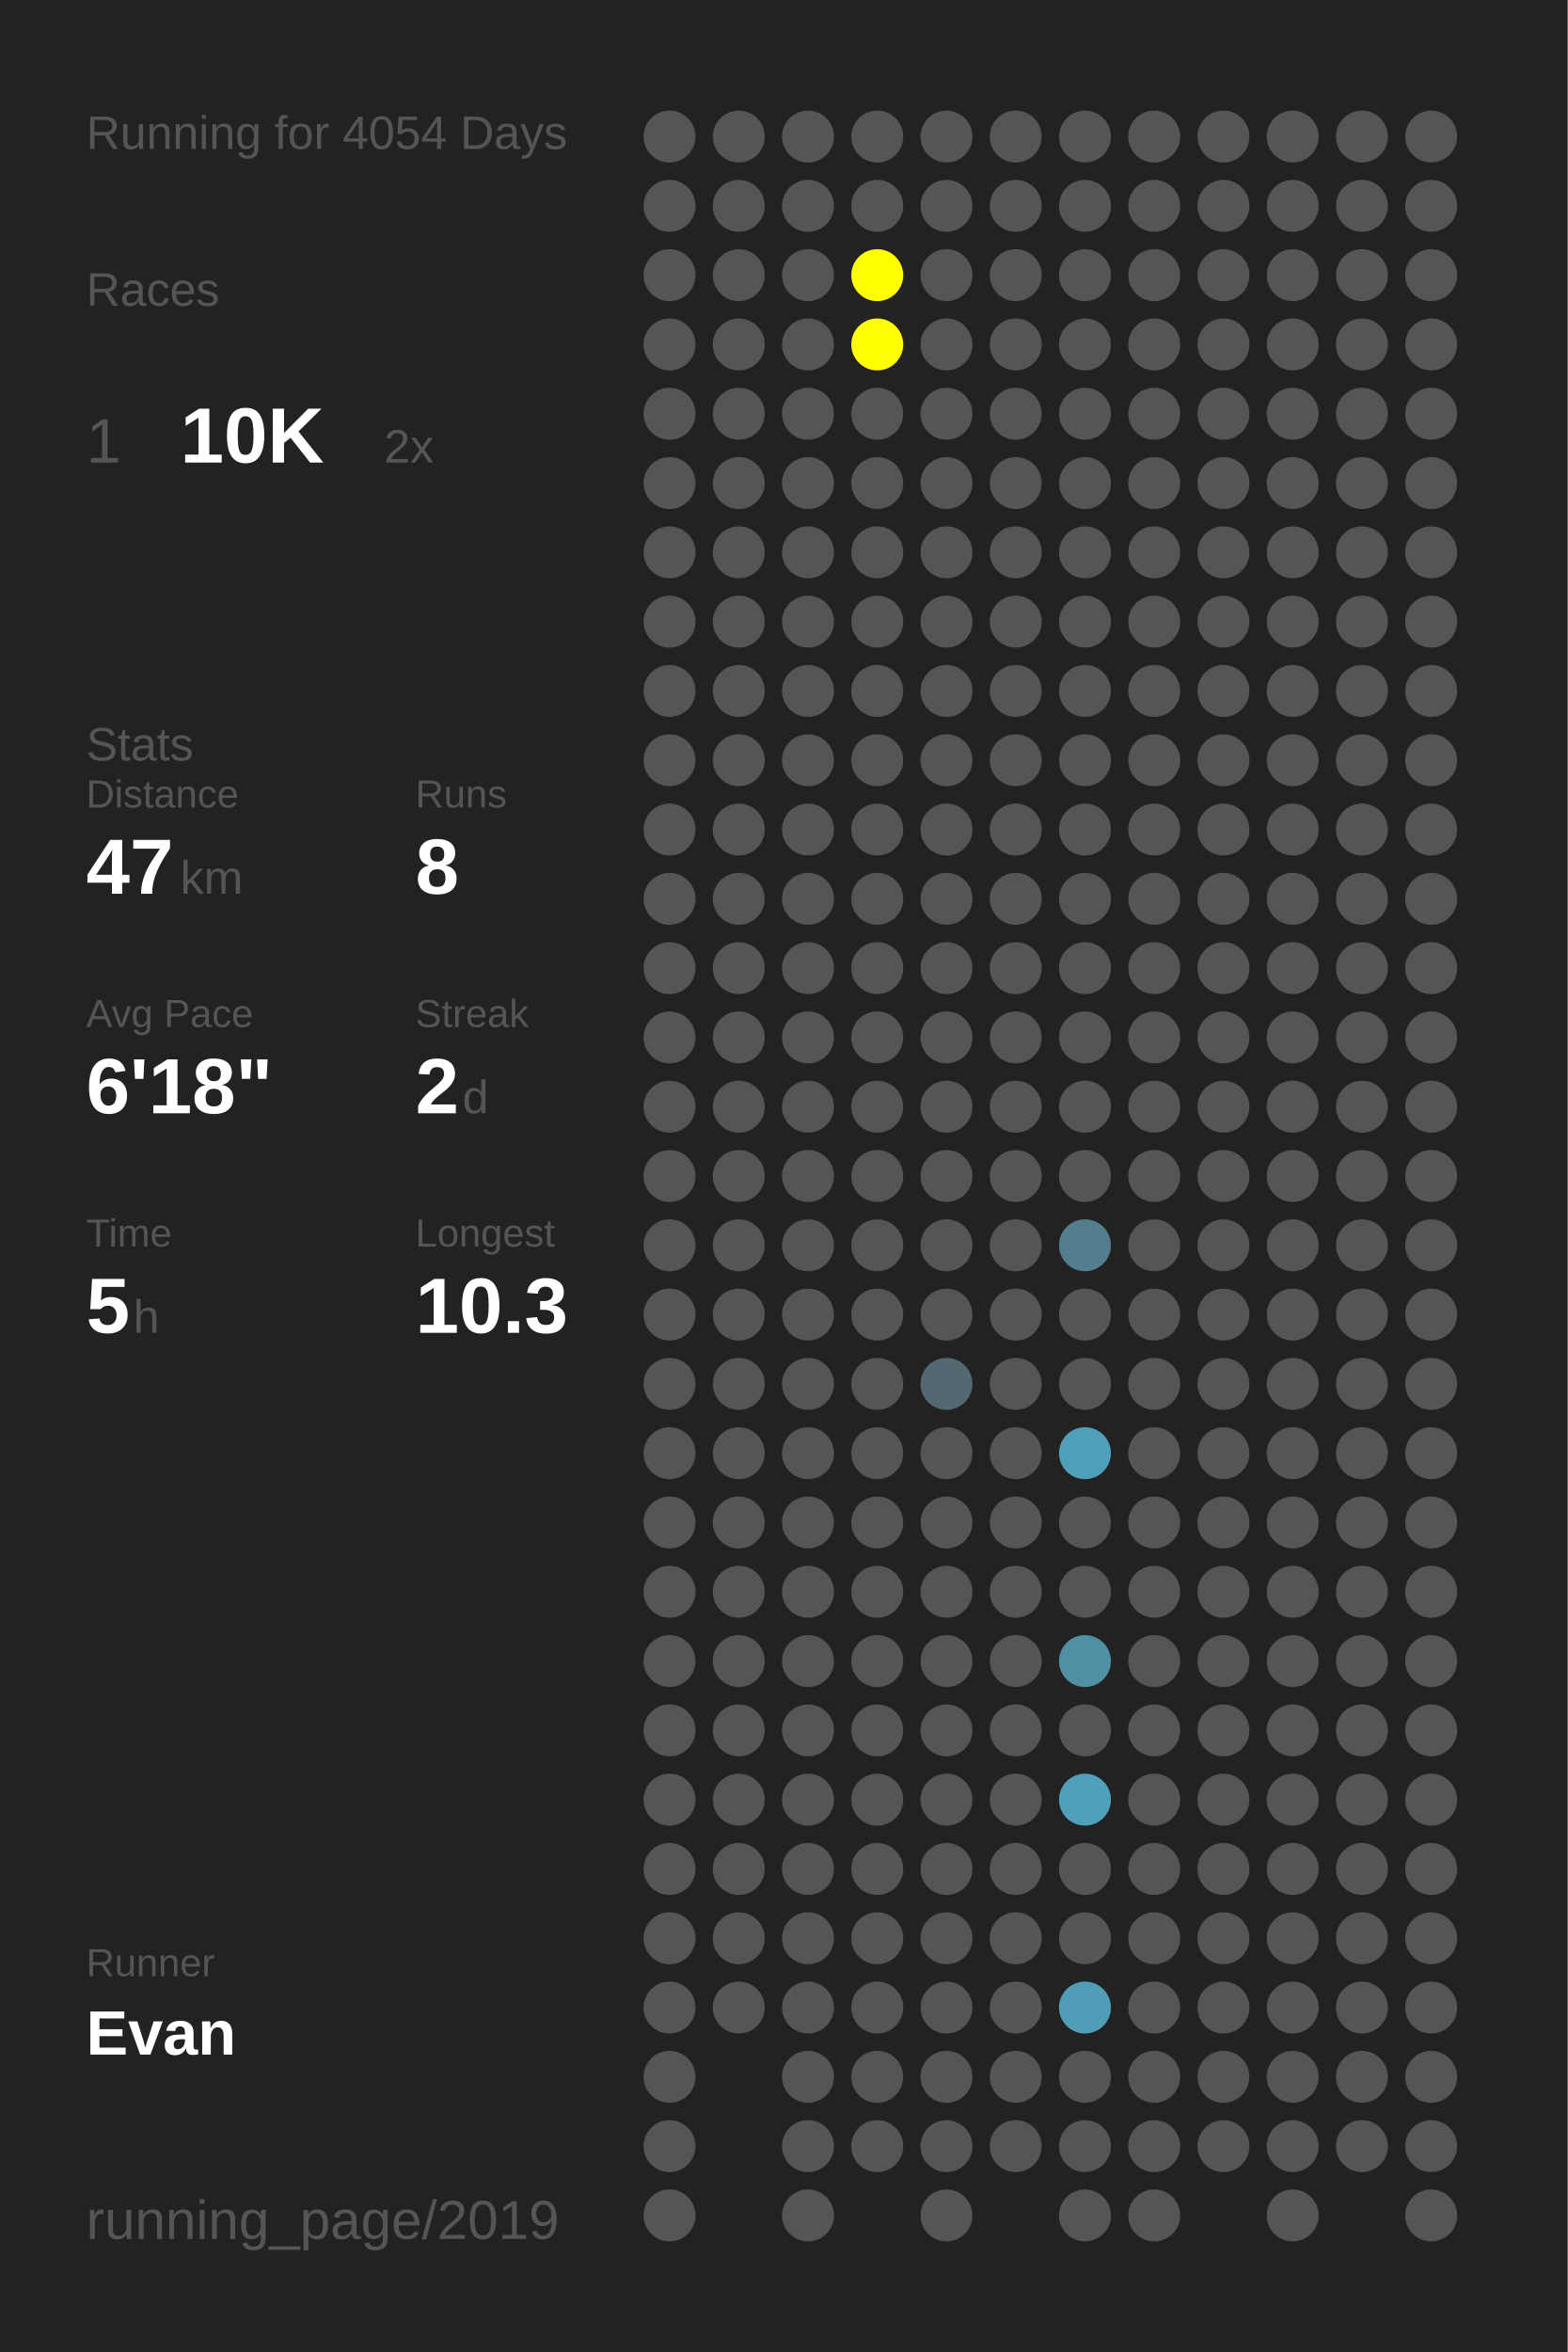
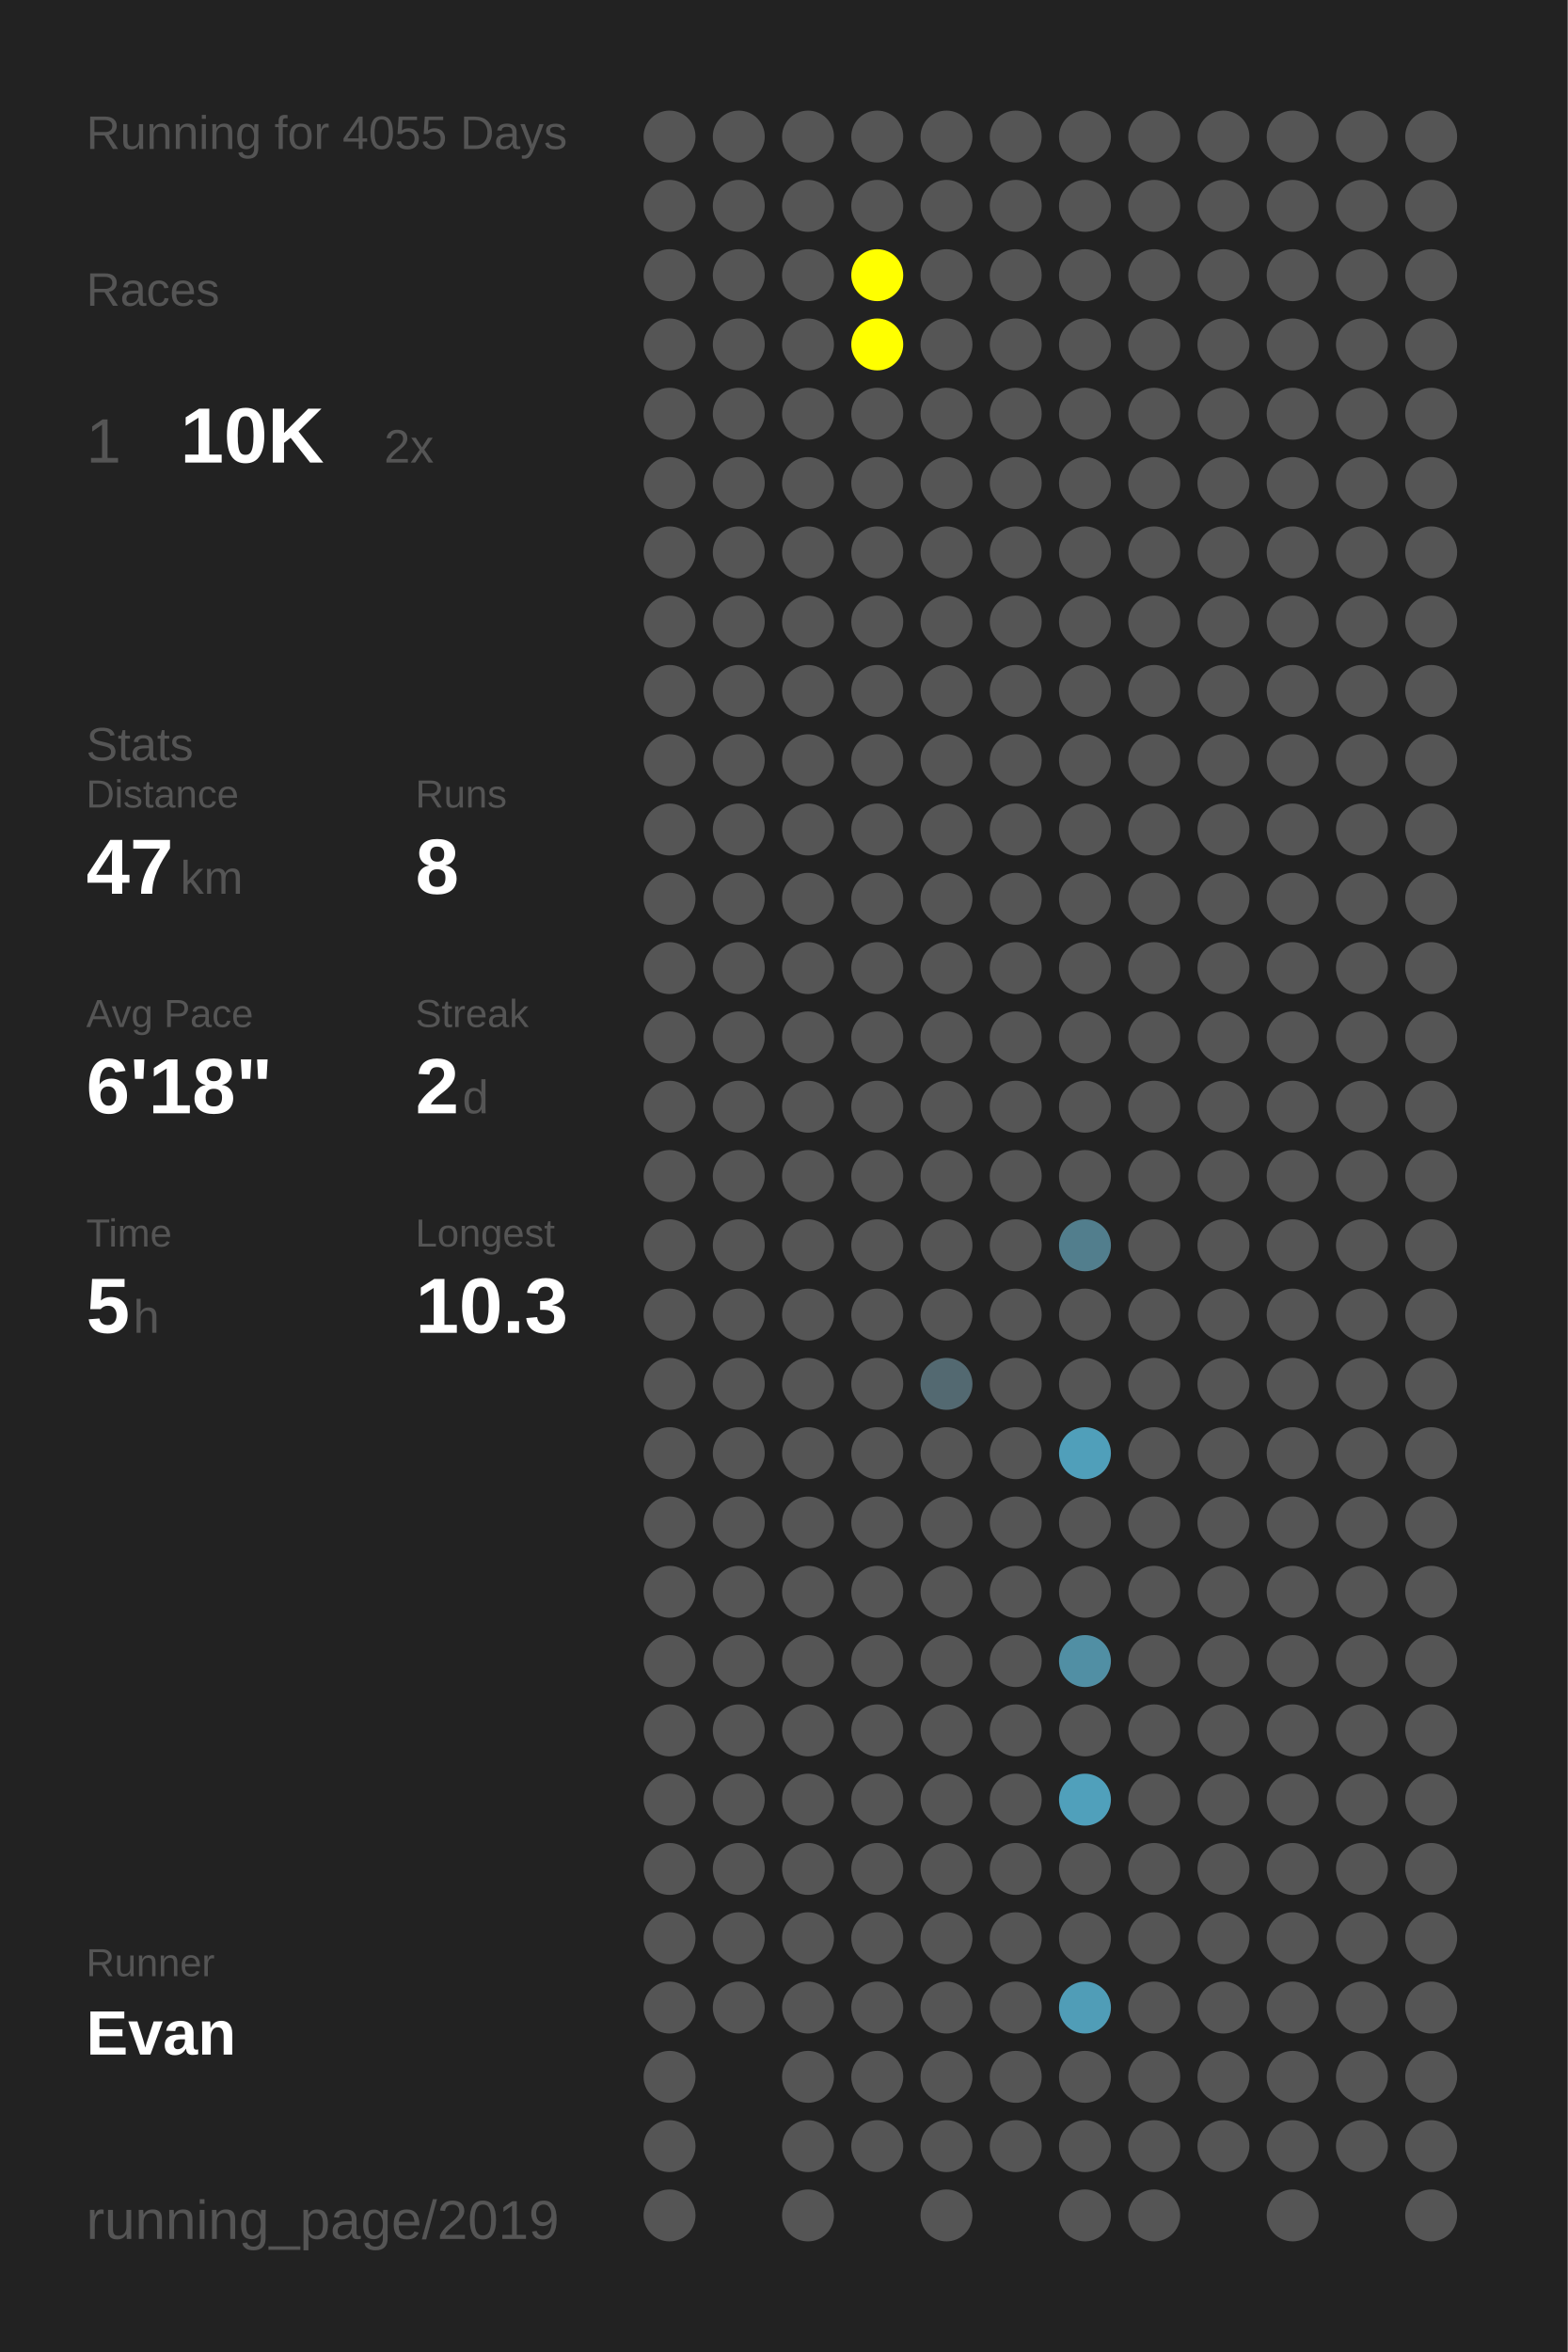
<svg xmlns="http://www.w3.org/2000/svg" baseProfile="full" height="300mm" version="1.1" viewBox="0,0,200,300" width="200mm">
  <defs />
  <rect fill="#222222" height="300" width="200" x="0" y="0" />
-   <text fill="#555555" style="font-size:6px; font-family:Arial;" x="11" y="19">Running for 4054 Days</text>
+   <text fill="#555555" style="font-size:6px; font-family:Arial;" x="11" y="19">Running for 4055 Days</text>
  <text fill="#555555" style="font-size:6px; font-family:Arial;" x="11" y="39">Races</text>
  <text fill="#555555" style="font-size:8px; font-family:Arial;" x="11" y="59">1</text>
  <text fill="#FFFFFF" style="font-size:10px; font-family:Arial; font-weight:bold;" x="23" y="59">10K</text>
  <text fill="#555555" style="font-size:6px; font-family:Arial;" x="49" y="59">2x</text>
  <text fill="#555555" style="font-size:6px; font-family:Arial;" x="11" y="97">Stats</text>
  <text fill="#555555" style="font-size:5px; font-family:Arial;" x="11" y="103">Distance</text>
  <text fill="#FFFFFF" style="font-size:10px; font-family:Arial; font-weight:bold;" x="11" y="114">47</text>
  <text fill="#555555" style="font-size:6px; font-family:Arial;" x="23" y="114">km</text>
  <text fill="#555555" style="font-size:5px; font-family:Arial;" x="53" y="103">Runs</text>
  <text fill="#FFFFFF" style="font-size:10px; font-family:Arial; font-weight:bold;" x="53" y="114">8</text>
  <text fill="#555555" style="font-size:5px; font-family:Arial;" x="11" y="131">Avg Pace</text>
  <text fill="#FFFFFF" style="font-size:10px; font-family:Arial; font-weight:bold;" x="11" y="142">6'18"</text>
  <text fill="#555555" style="font-size:5px; font-family:Arial;" x="53" y="131">Streak</text>
  <text fill="#FFFFFF" style="font-size:10px; font-family:Arial; font-weight:bold;" x="53" y="142">2</text>
  <text fill="#555555" style="font-size:6px; font-family:Arial;" x="59" y="142">d</text>
  <text fill="#555555" style="font-size:5px; font-family:Arial;" x="11" y="159">Time</text>
  <text fill="#FFFFFF" style="font-size:10px; font-family:Arial; font-weight:bold;" x="11" y="170">5</text>
  <text fill="#555555" style="font-size:6px; font-family:Arial;" x="17" y="170">h</text>
  <text fill="#555555" style="font-size:5px; font-family:Arial;" x="53" y="159">Longest</text>
  <text fill="#FFFFFF" style="font-size:10px; font-family:Arial; font-weight:bold;" x="53" y="170">10.3</text>
  <text fill="#555555" style="font-size:5px; font-family:Arial;" x="11" y="252.065">Runner</text>
  <text fill="#FFFFFF" style="font-size:8px; font-family:Arial; font-weight:bold;" x="11" y="262.065">Evan</text>
  <text fill="#555555" style="font-size:7px; font-family:Arial;" x="11" y="285.581">running_page/2019</text>
  <circle cx="85.417" cy="17.419" fill="#555555" r="3.312" />
  <circle cx="85.417" cy="26.258" fill="#555555" r="3.312" />
  <circle cx="85.417" cy="35.097" fill="#555555" r="3.312" />
  <circle cx="85.417" cy="43.935" fill="#555555" r="3.312" />
  <circle cx="85.417" cy="52.774" fill="#555555" r="3.312" />
  <circle cx="85.417" cy="61.613" fill="#555555" r="3.312" />
  <circle cx="85.417" cy="70.452" fill="#555555" r="3.312" />
  <circle cx="85.417" cy="79.29" fill="#555555" r="3.312" />
  <circle cx="85.417" cy="88.129" fill="#555555" r="3.312" />
  <circle cx="85.417" cy="96.968" fill="#555555" r="3.312" />
  <circle cx="85.417" cy="105.806" fill="#555555" r="3.312" />
  <circle cx="85.417" cy="114.645" fill="#555555" r="3.312" />
  <circle cx="85.417" cy="123.484" fill="#555555" r="3.312" />
  <circle cx="85.417" cy="132.323" fill="#555555" r="3.312" />
  <circle cx="85.417" cy="141.161" fill="#555555" r="3.312" />
  <circle cx="85.417" cy="150" fill="#555555" r="3.312" />
  <circle cx="85.417" cy="158.839" fill="#555555" r="3.312" />
  <circle cx="85.417" cy="167.677" fill="#555555" r="3.312" />
  <circle cx="85.417" cy="176.516" fill="#555555" r="3.312" />
  <circle cx="85.417" cy="185.355" fill="#555555" r="3.312" />
  <circle cx="85.417" cy="194.194" fill="#555555" r="3.312" />
  <circle cx="85.417" cy="203.032" fill="#555555" r="3.312" />
  <circle cx="85.417" cy="211.871" fill="#555555" r="3.312" />
  <circle cx="85.417" cy="220.71" fill="#555555" r="3.312" />
  <circle cx="85.417" cy="229.548" fill="#555555" r="3.312" />
  <circle cx="85.417" cy="238.387" fill="#555555" r="3.312" />
  <circle cx="85.417" cy="247.226" fill="#555555" r="3.312" />
  <circle cx="85.417" cy="256.065" fill="#555555" r="3.312" />
  <circle cx="85.417" cy="264.903" fill="#555555" r="3.312" />
  <circle cx="85.417" cy="273.742" fill="#555555" r="3.312" />
  <circle cx="85.417" cy="282.581" fill="#555555" r="3.312" />
  <circle cx="94.25" cy="17.419" fill="#555555" r="3.312" />
  <circle cx="94.25" cy="26.258" fill="#555555" r="3.312" />
  <circle cx="94.25" cy="35.097" fill="#555555" r="3.312" />
  <circle cx="94.25" cy="43.935" fill="#555555" r="3.312" />
  <circle cx="94.25" cy="52.774" fill="#555555" r="3.312" />
  <circle cx="94.25" cy="61.613" fill="#555555" r="3.312" />
  <circle cx="94.25" cy="70.452" fill="#555555" r="3.312" />
  <circle cx="94.25" cy="79.29" fill="#555555" r="3.312" />
  <circle cx="94.25" cy="88.129" fill="#555555" r="3.312" />
  <circle cx="94.25" cy="96.968" fill="#555555" r="3.312" />
  <circle cx="94.25" cy="105.806" fill="#555555" r="3.312" />
  <circle cx="94.25" cy="114.645" fill="#555555" r="3.312" />
  <circle cx="94.25" cy="123.484" fill="#555555" r="3.312" />
  <circle cx="94.25" cy="132.323" fill="#555555" r="3.312" />
  <circle cx="94.25" cy="141.161" fill="#555555" r="3.312" />
  <circle cx="94.25" cy="150" fill="#555555" r="3.312" />
  <circle cx="94.25" cy="158.839" fill="#555555" r="3.312" />
  <circle cx="94.25" cy="167.677" fill="#555555" r="3.312" />
  <circle cx="94.25" cy="176.516" fill="#555555" r="3.312" />
  <circle cx="94.25" cy="185.355" fill="#555555" r="3.312" />
  <circle cx="94.25" cy="194.194" fill="#555555" r="3.312" />
  <circle cx="94.25" cy="203.032" fill="#555555" r="3.312" />
  <circle cx="94.25" cy="211.871" fill="#555555" r="3.312" />
  <circle cx="94.25" cy="220.71" fill="#555555" r="3.312" />
  <circle cx="94.25" cy="229.548" fill="#555555" r="3.312" />
  <circle cx="94.25" cy="238.387" fill="#555555" r="3.312" />
  <circle cx="94.25" cy="247.226" fill="#555555" r="3.312" />
  <circle cx="94.25" cy="256.065" fill="#555555" r="3.312" />
  <circle cx="103.083" cy="17.419" fill="#555555" r="3.312" />
  <circle cx="103.083" cy="26.258" fill="#555555" r="3.312" />
  <circle cx="103.083" cy="35.097" fill="#555555" r="3.312" />
  <circle cx="103.083" cy="43.935" fill="#555555" r="3.312" />
  <circle cx="103.083" cy="52.774" fill="#555555" r="3.312" />
  <circle cx="103.083" cy="61.613" fill="#555555" r="3.312" />
  <circle cx="103.083" cy="70.452" fill="#555555" r="3.312" />
  <circle cx="103.083" cy="79.29" fill="#555555" r="3.312" />
  <circle cx="103.083" cy="88.129" fill="#555555" r="3.312" />
  <circle cx="103.083" cy="96.968" fill="#555555" r="3.312" />
  <circle cx="103.083" cy="105.806" fill="#555555" r="3.312" />
  <circle cx="103.083" cy="114.645" fill="#555555" r="3.312" />
  <circle cx="103.083" cy="123.484" fill="#555555" r="3.312" />
  <circle cx="103.083" cy="132.323" fill="#555555" r="3.312" />
  <circle cx="103.083" cy="141.161" fill="#555555" r="3.312" />
  <circle cx="103.083" cy="150" fill="#555555" r="3.312" />
  <circle cx="103.083" cy="158.839" fill="#555555" r="3.312" />
  <circle cx="103.083" cy="167.677" fill="#555555" r="3.312" />
  <circle cx="103.083" cy="176.516" fill="#555555" r="3.312" />
  <circle cx="103.083" cy="185.355" fill="#555555" r="3.312" />
  <circle cx="103.083" cy="194.194" fill="#555555" r="3.312" />
  <circle cx="103.083" cy="203.032" fill="#555555" r="3.312" />
  <circle cx="103.083" cy="211.871" fill="#555555" r="3.312" />
  <circle cx="103.083" cy="220.71" fill="#555555" r="3.312" />
  <circle cx="103.083" cy="229.548" fill="#555555" r="3.312" />
  <circle cx="103.083" cy="238.387" fill="#555555" r="3.312" />
  <circle cx="103.083" cy="247.226" fill="#555555" r="3.312" />
  <circle cx="103.083" cy="256.065" fill="#555555" r="3.312" />
  <circle cx="103.083" cy="264.903" fill="#555555" r="3.312" />
  <circle cx="103.083" cy="273.742" fill="#555555" r="3.312" />
  <circle cx="103.083" cy="282.581" fill="#555555" r="3.312" />
  <circle cx="111.917" cy="17.419" fill="#555555" r="3.312" />
  <circle cx="111.917" cy="26.258" fill="#555555" r="3.312" />
  <circle cx="111.917" cy="35.097" fill="#FFFF00" r="3.312" />
  <circle cx="111.917" cy="43.935" fill="#FFFF00" r="3.312" />
  <circle cx="111.917" cy="52.774" fill="#555555" r="3.312" />
  <circle cx="111.917" cy="61.613" fill="#555555" r="3.312" />
  <circle cx="111.917" cy="70.452" fill="#555555" r="3.312" />
  <circle cx="111.917" cy="79.29" fill="#555555" r="3.312" />
  <circle cx="111.917" cy="88.129" fill="#555555" r="3.312" />
  <circle cx="111.917" cy="96.968" fill="#555555" r="3.312" />
  <circle cx="111.917" cy="105.806" fill="#555555" r="3.312" />
  <circle cx="111.917" cy="114.645" fill="#555555" r="3.312" />
  <circle cx="111.917" cy="123.484" fill="#555555" r="3.312" />
  <circle cx="111.917" cy="132.323" fill="#555555" r="3.312" />
  <circle cx="111.917" cy="141.161" fill="#555555" r="3.312" />
  <circle cx="111.917" cy="150" fill="#555555" r="3.312" />
  <circle cx="111.917" cy="158.839" fill="#555555" r="3.312" />
  <circle cx="111.917" cy="167.677" fill="#555555" r="3.312" />
  <circle cx="111.917" cy="176.516" fill="#555555" r="3.312" />
  <circle cx="111.917" cy="185.355" fill="#555555" r="3.312" />
  <circle cx="111.917" cy="194.194" fill="#555555" r="3.312" />
  <circle cx="111.917" cy="203.032" fill="#555555" r="3.312" />
  <circle cx="111.917" cy="211.871" fill="#555555" r="3.312" />
  <circle cx="111.917" cy="220.71" fill="#555555" r="3.312" />
  <circle cx="111.917" cy="229.548" fill="#555555" r="3.312" />
  <circle cx="111.917" cy="238.387" fill="#555555" r="3.312" />
  <circle cx="111.917" cy="247.226" fill="#555555" r="3.312" />
  <circle cx="111.917" cy="256.065" fill="#555555" r="3.312" />
  <circle cx="111.917" cy="264.903" fill="#555555" r="3.312" />
  <circle cx="111.917" cy="273.742" fill="#555555" r="3.312" />
  <circle cx="120.75" cy="17.419" fill="#555555" r="3.312" />
  <circle cx="120.75" cy="26.258" fill="#555555" r="3.312" />
  <circle cx="120.75" cy="35.097" fill="#555555" r="3.312" />
  <circle cx="120.75" cy="43.935" fill="#555555" r="3.312" />
  <circle cx="120.75" cy="52.774" fill="#555555" r="3.312" />
  <circle cx="120.75" cy="61.613" fill="#555555" r="3.312" />
  <circle cx="120.75" cy="70.452" fill="#555555" r="3.312" />
  <circle cx="120.75" cy="79.29" fill="#555555" r="3.312" />
  <circle cx="120.75" cy="88.129" fill="#555555" r="3.312" />
  <circle cx="120.75" cy="96.968" fill="#555555" r="3.312" />
  <circle cx="120.75" cy="105.806" fill="#555555" r="3.312" />
  <circle cx="120.75" cy="114.645" fill="#555555" r="3.312" />
  <circle cx="120.75" cy="123.484" fill="#555555" r="3.312" />
  <circle cx="120.75" cy="132.323" fill="#555555" r="3.312" />
  <circle cx="120.75" cy="141.161" fill="#555555" r="3.312" />
  <circle cx="120.75" cy="150" fill="#555555" r="3.312" />
  <circle cx="120.75" cy="158.839" fill="#555555" r="3.312" />
  <circle cx="120.75" cy="167.677" fill="#555555" r="3.312" />
  <circle cx="120.75" cy="176.516" fill="#536971" r="3.312" />
  <circle cx="120.75" cy="185.355" fill="#555555" r="3.312" />
  <circle cx="120.75" cy="194.194" fill="#555555" r="3.312" />
  <circle cx="120.75" cy="203.032" fill="#555555" r="3.312" />
  <circle cx="120.75" cy="211.871" fill="#555555" r="3.312" />
  <circle cx="120.75" cy="220.71" fill="#555555" r="3.312" />
  <circle cx="120.75" cy="229.548" fill="#555555" r="3.312" />
  <circle cx="120.75" cy="238.387" fill="#555555" r="3.312" />
  <circle cx="120.75" cy="247.226" fill="#555555" r="3.312" />
  <circle cx="120.75" cy="256.065" fill="#555555" r="3.312" />
  <circle cx="120.75" cy="264.903" fill="#555555" r="3.312" />
  <circle cx="120.75" cy="273.742" fill="#555555" r="3.312" />
  <circle cx="120.75" cy="282.581" fill="#555555" r="3.312" />
  <circle cx="129.583" cy="17.419" fill="#555555" r="3.312" />
  <circle cx="129.583" cy="26.258" fill="#555555" r="3.312" />
  <circle cx="129.583" cy="35.097" fill="#555555" r="3.312" />
  <circle cx="129.583" cy="43.935" fill="#555555" r="3.312" />
  <circle cx="129.583" cy="52.774" fill="#555555" r="3.312" />
  <circle cx="129.583" cy="61.613" fill="#555555" r="3.312" />
  <circle cx="129.583" cy="70.452" fill="#555555" r="3.312" />
  <circle cx="129.583" cy="79.29" fill="#555555" r="3.312" />
  <circle cx="129.583" cy="88.129" fill="#555555" r="3.312" />
  <circle cx="129.583" cy="96.968" fill="#555555" r="3.312" />
  <circle cx="129.583" cy="105.806" fill="#555555" r="3.312" />
  <circle cx="129.583" cy="114.645" fill="#555555" r="3.312" />
  <circle cx="129.583" cy="123.484" fill="#555555" r="3.312" />
  <circle cx="129.583" cy="132.323" fill="#555555" r="3.312" />
  <circle cx="129.583" cy="141.161" fill="#555555" r="3.312" />
  <circle cx="129.583" cy="150" fill="#555555" r="3.312" />
  <circle cx="129.583" cy="158.839" fill="#555555" r="3.312" />
  <circle cx="129.583" cy="167.677" fill="#555555" r="3.312" />
  <circle cx="129.583" cy="176.516" fill="#555555" r="3.312" />
  <circle cx="129.583" cy="185.355" fill="#555555" r="3.312" />
  <circle cx="129.583" cy="194.194" fill="#555555" r="3.312" />
  <circle cx="129.583" cy="203.032" fill="#555555" r="3.312" />
  <circle cx="129.583" cy="211.871" fill="#555555" r="3.312" />
  <circle cx="129.583" cy="220.71" fill="#555555" r="3.312" />
  <circle cx="129.583" cy="229.548" fill="#555555" r="3.312" />
  <circle cx="129.583" cy="238.387" fill="#555555" r="3.312" />
  <circle cx="129.583" cy="247.226" fill="#555555" r="3.312" />
  <circle cx="129.583" cy="256.065" fill="#555555" r="3.312" />
  <circle cx="129.583" cy="264.903" fill="#555555" r="3.312" />
  <circle cx="129.583" cy="273.742" fill="#555555" r="3.312" />
  <circle cx="138.417" cy="17.419" fill="#555555" r="3.312" />
  <circle cx="138.417" cy="26.258" fill="#555555" r="3.312" />
  <circle cx="138.417" cy="35.097" fill="#555555" r="3.312" />
  <circle cx="138.417" cy="43.935" fill="#555555" r="3.312" />
  <circle cx="138.417" cy="52.774" fill="#555555" r="3.312" />
  <circle cx="138.417" cy="61.613" fill="#555555" r="3.312" />
  <circle cx="138.417" cy="70.452" fill="#555555" r="3.312" />
  <circle cx="138.417" cy="79.29" fill="#555555" r="3.312" />
  <circle cx="138.417" cy="88.129" fill="#555555" r="3.312" />
  <circle cx="138.417" cy="96.968" fill="#555555" r="3.312" />
  <circle cx="138.417" cy="105.806" fill="#555555" r="3.312" />
  <circle cx="138.417" cy="114.645" fill="#555555" r="3.312" />
  <circle cx="138.417" cy="123.484" fill="#555555" r="3.312" />
  <circle cx="138.417" cy="132.323" fill="#555555" r="3.312" />
  <circle cx="138.417" cy="141.161" fill="#555555" r="3.312" />
  <circle cx="138.417" cy="150" fill="#555555" r="3.312" />
  <circle cx="138.417" cy="158.839" fill="#527e8d" r="3.312" />
  <circle cx="138.417" cy="167.677" fill="#555555" r="3.312" />
  <circle cx="138.417" cy="176.516" fill="#555555" r="3.312" />
  <circle cx="138.417" cy="185.355" fill="#509fba" r="3.312" />
  <circle cx="138.417" cy="194.194" fill="#555555" r="3.312" />
  <circle cx="138.417" cy="203.032" fill="#555555" r="3.312" />
  <circle cx="138.417" cy="211.871" fill="#518fa4" r="3.312" />
  <circle cx="138.417" cy="220.71" fill="#555555" r="3.312" />
  <circle cx="138.417" cy="229.548" fill="#50a0bb" r="3.312" />
  <circle cx="138.417" cy="238.387" fill="#555555" r="3.312" />
  <circle cx="138.417" cy="247.226" fill="#555555" r="3.312" />
  <circle cx="138.417" cy="256.065" fill="#509db7" r="3.312" />
  <circle cx="138.417" cy="264.903" fill="#555555" r="3.312" />
  <circle cx="138.417" cy="273.742" fill="#555555" r="3.312" />
  <circle cx="138.417" cy="282.581" fill="#555555" r="3.312" />
  <circle cx="147.25" cy="17.419" fill="#555555" r="3.312" />
  <circle cx="147.25" cy="26.258" fill="#555555" r="3.312" />
  <circle cx="147.25" cy="35.097" fill="#555555" r="3.312" />
  <circle cx="147.25" cy="43.935" fill="#555555" r="3.312" />
  <circle cx="147.25" cy="52.774" fill="#555555" r="3.312" />
  <circle cx="147.25" cy="61.613" fill="#555555" r="3.312" />
  <circle cx="147.25" cy="70.452" fill="#555555" r="3.312" />
  <circle cx="147.25" cy="79.29" fill="#555555" r="3.312" />
  <circle cx="147.25" cy="88.129" fill="#555555" r="3.312" />
  <circle cx="147.25" cy="96.968" fill="#555555" r="3.312" />
  <circle cx="147.25" cy="105.806" fill="#555555" r="3.312" />
  <circle cx="147.25" cy="114.645" fill="#555555" r="3.312" />
  <circle cx="147.25" cy="123.484" fill="#555555" r="3.312" />
  <circle cx="147.25" cy="132.323" fill="#555555" r="3.312" />
  <circle cx="147.25" cy="141.161" fill="#555555" r="3.312" />
  <circle cx="147.25" cy="150" fill="#555555" r="3.312" />
  <circle cx="147.25" cy="158.839" fill="#555555" r="3.312" />
  <circle cx="147.25" cy="167.677" fill="#555555" r="3.312" />
  <circle cx="147.25" cy="176.516" fill="#555555" r="3.312" />
  <circle cx="147.25" cy="185.355" fill="#555555" r="3.312" />
  <circle cx="147.25" cy="194.194" fill="#555555" r="3.312" />
  <circle cx="147.25" cy="203.032" fill="#555555" r="3.312" />
  <circle cx="147.25" cy="211.871" fill="#555555" r="3.312" />
  <circle cx="147.25" cy="220.71" fill="#555555" r="3.312" />
  <circle cx="147.25" cy="229.548" fill="#555555" r="3.312" />
  <circle cx="147.25" cy="238.387" fill="#555555" r="3.312" />
  <circle cx="147.25" cy="247.226" fill="#555555" r="3.312" />
  <circle cx="147.25" cy="256.065" fill="#555555" r="3.312" />
  <circle cx="147.25" cy="264.903" fill="#555555" r="3.312" />
  <circle cx="147.25" cy="273.742" fill="#555555" r="3.312" />
  <circle cx="147.25" cy="282.581" fill="#555555" r="3.312" />
  <circle cx="156.083" cy="17.419" fill="#555555" r="3.312" />
  <circle cx="156.083" cy="26.258" fill="#555555" r="3.312" />
  <circle cx="156.083" cy="35.097" fill="#555555" r="3.312" />
  <circle cx="156.083" cy="43.935" fill="#555555" r="3.312" />
  <circle cx="156.083" cy="52.774" fill="#555555" r="3.312" />
  <circle cx="156.083" cy="61.613" fill="#555555" r="3.312" />
  <circle cx="156.083" cy="70.452" fill="#555555" r="3.312" />
  <circle cx="156.083" cy="79.29" fill="#555555" r="3.312" />
  <circle cx="156.083" cy="88.129" fill="#555555" r="3.312" />
  <circle cx="156.083" cy="96.968" fill="#555555" r="3.312" />
  <circle cx="156.083" cy="105.806" fill="#555555" r="3.312" />
  <circle cx="156.083" cy="114.645" fill="#555555" r="3.312" />
  <circle cx="156.083" cy="123.484" fill="#555555" r="3.312" />
  <circle cx="156.083" cy="132.323" fill="#555555" r="3.312" />
  <circle cx="156.083" cy="141.161" fill="#555555" r="3.312" />
  <circle cx="156.083" cy="150" fill="#555555" r="3.312" />
  <circle cx="156.083" cy="158.839" fill="#555555" r="3.312" />
  <circle cx="156.083" cy="167.677" fill="#555555" r="3.312" />
  <circle cx="156.083" cy="176.516" fill="#555555" r="3.312" />
  <circle cx="156.083" cy="185.355" fill="#555555" r="3.312" />
  <circle cx="156.083" cy="194.194" fill="#555555" r="3.312" />
  <circle cx="156.083" cy="203.032" fill="#555555" r="3.312" />
  <circle cx="156.083" cy="211.871" fill="#555555" r="3.312" />
  <circle cx="156.083" cy="220.71" fill="#555555" r="3.312" />
  <circle cx="156.083" cy="229.548" fill="#555555" r="3.312" />
  <circle cx="156.083" cy="238.387" fill="#555555" r="3.312" />
  <circle cx="156.083" cy="247.226" fill="#555555" r="3.312" />
  <circle cx="156.083" cy="256.065" fill="#555555" r="3.312" />
  <circle cx="156.083" cy="264.903" fill="#555555" r="3.312" />
  <circle cx="156.083" cy="273.742" fill="#555555" r="3.312" />
  <circle cx="164.917" cy="17.419" fill="#555555" r="3.312" />
  <circle cx="164.917" cy="26.258" fill="#555555" r="3.312" />
  <circle cx="164.917" cy="35.097" fill="#555555" r="3.312" />
  <circle cx="164.917" cy="43.935" fill="#555555" r="3.312" />
  <circle cx="164.917" cy="52.774" fill="#555555" r="3.312" />
  <circle cx="164.917" cy="61.613" fill="#555555" r="3.312" />
  <circle cx="164.917" cy="70.452" fill="#555555" r="3.312" />
  <circle cx="164.917" cy="79.29" fill="#555555" r="3.312" />
  <circle cx="164.917" cy="88.129" fill="#555555" r="3.312" />
  <circle cx="164.917" cy="96.968" fill="#555555" r="3.312" />
  <circle cx="164.917" cy="105.806" fill="#555555" r="3.312" />
  <circle cx="164.917" cy="114.645" fill="#555555" r="3.312" />
  <circle cx="164.917" cy="123.484" fill="#555555" r="3.312" />
  <circle cx="164.917" cy="132.323" fill="#555555" r="3.312" />
  <circle cx="164.917" cy="141.161" fill="#555555" r="3.312" />
  <circle cx="164.917" cy="150" fill="#555555" r="3.312" />
  <circle cx="164.917" cy="158.839" fill="#555555" r="3.312" />
  <circle cx="164.917" cy="167.677" fill="#555555" r="3.312" />
  <circle cx="164.917" cy="176.516" fill="#555555" r="3.312" />
  <circle cx="164.917" cy="185.355" fill="#555555" r="3.312" />
  <circle cx="164.917" cy="194.194" fill="#555555" r="3.312" />
  <circle cx="164.917" cy="203.032" fill="#555555" r="3.312" />
  <circle cx="164.917" cy="211.871" fill="#555555" r="3.312" />
  <circle cx="164.917" cy="220.71" fill="#555555" r="3.312" />
  <circle cx="164.917" cy="229.548" fill="#555555" r="3.312" />
  <circle cx="164.917" cy="238.387" fill="#555555" r="3.312" />
  <circle cx="164.917" cy="247.226" fill="#555555" r="3.312" />
  <circle cx="164.917" cy="256.065" fill="#555555" r="3.312" />
  <circle cx="164.917" cy="264.903" fill="#555555" r="3.312" />
  <circle cx="164.917" cy="273.742" fill="#555555" r="3.312" />
  <circle cx="164.917" cy="282.581" fill="#555555" r="3.312" />
  <circle cx="173.75" cy="17.419" fill="#555555" r="3.312" />
  <circle cx="173.75" cy="26.258" fill="#555555" r="3.312" />
  <circle cx="173.75" cy="35.097" fill="#555555" r="3.312" />
  <circle cx="173.75" cy="43.935" fill="#555555" r="3.312" />
  <circle cx="173.75" cy="52.774" fill="#555555" r="3.312" />
  <circle cx="173.75" cy="61.613" fill="#555555" r="3.312" />
  <circle cx="173.75" cy="70.452" fill="#555555" r="3.312" />
  <circle cx="173.75" cy="79.29" fill="#555555" r="3.312" />
  <circle cx="173.75" cy="88.129" fill="#555555" r="3.312" />
  <circle cx="173.75" cy="96.968" fill="#555555" r="3.312" />
  <circle cx="173.75" cy="105.806" fill="#555555" r="3.312" />
  <circle cx="173.75" cy="114.645" fill="#555555" r="3.312" />
  <circle cx="173.75" cy="123.484" fill="#555555" r="3.312" />
  <circle cx="173.75" cy="132.323" fill="#555555" r="3.312" />
  <circle cx="173.75" cy="141.161" fill="#555555" r="3.312" />
  <circle cx="173.75" cy="150" fill="#555555" r="3.312" />
  <circle cx="173.75" cy="158.839" fill="#555555" r="3.312" />
  <circle cx="173.75" cy="167.677" fill="#555555" r="3.312" />
  <circle cx="173.75" cy="176.516" fill="#555555" r="3.312" />
  <circle cx="173.75" cy="185.355" fill="#555555" r="3.312" />
  <circle cx="173.75" cy="194.194" fill="#555555" r="3.312" />
  <circle cx="173.75" cy="203.032" fill="#555555" r="3.312" />
  <circle cx="173.75" cy="211.871" fill="#555555" r="3.312" />
  <circle cx="173.75" cy="220.71" fill="#555555" r="3.312" />
  <circle cx="173.75" cy="229.548" fill="#555555" r="3.312" />
  <circle cx="173.75" cy="238.387" fill="#555555" r="3.312" />
  <circle cx="173.75" cy="247.226" fill="#555555" r="3.312" />
  <circle cx="173.75" cy="256.065" fill="#555555" r="3.312" />
  <circle cx="173.75" cy="264.903" fill="#555555" r="3.312" />
  <circle cx="173.75" cy="273.742" fill="#555555" r="3.312" />
  <circle cx="182.583" cy="17.419" fill="#555555" r="3.312" />
  <circle cx="182.583" cy="26.258" fill="#555555" r="3.312" />
  <circle cx="182.583" cy="35.097" fill="#555555" r="3.312" />
  <circle cx="182.583" cy="43.935" fill="#555555" r="3.312" />
  <circle cx="182.583" cy="52.774" fill="#555555" r="3.312" />
  <circle cx="182.583" cy="61.613" fill="#555555" r="3.312" />
  <circle cx="182.583" cy="70.452" fill="#555555" r="3.312" />
  <circle cx="182.583" cy="79.29" fill="#555555" r="3.312" />
  <circle cx="182.583" cy="88.129" fill="#555555" r="3.312" />
  <circle cx="182.583" cy="96.968" fill="#555555" r="3.312" />
  <circle cx="182.583" cy="105.806" fill="#555555" r="3.312" />
  <circle cx="182.583" cy="114.645" fill="#555555" r="3.312" />
  <circle cx="182.583" cy="123.484" fill="#555555" r="3.312" />
  <circle cx="182.583" cy="132.323" fill="#555555" r="3.312" />
  <circle cx="182.583" cy="141.161" fill="#555555" r="3.312" />
  <circle cx="182.583" cy="150" fill="#555555" r="3.312" />
  <circle cx="182.583" cy="158.839" fill="#555555" r="3.312" />
  <circle cx="182.583" cy="167.677" fill="#555555" r="3.312" />
  <circle cx="182.583" cy="176.516" fill="#555555" r="3.312" />
  <circle cx="182.583" cy="185.355" fill="#555555" r="3.312" />
  <circle cx="182.583" cy="194.194" fill="#555555" r="3.312" />
  <circle cx="182.583" cy="203.032" fill="#555555" r="3.312" />
  <circle cx="182.583" cy="211.871" fill="#555555" r="3.312" />
  <circle cx="182.583" cy="220.71" fill="#555555" r="3.312" />
  <circle cx="182.583" cy="229.548" fill="#555555" r="3.312" />
  <circle cx="182.583" cy="238.387" fill="#555555" r="3.312" />
  <circle cx="182.583" cy="247.226" fill="#555555" r="3.312" />
  <circle cx="182.583" cy="256.065" fill="#555555" r="3.312" />
  <circle cx="182.583" cy="264.903" fill="#555555" r="3.312" />
  <circle cx="182.583" cy="273.742" fill="#555555" r="3.312" />
  <circle cx="182.583" cy="282.581" fill="#555555" r="3.312" />
</svg>
